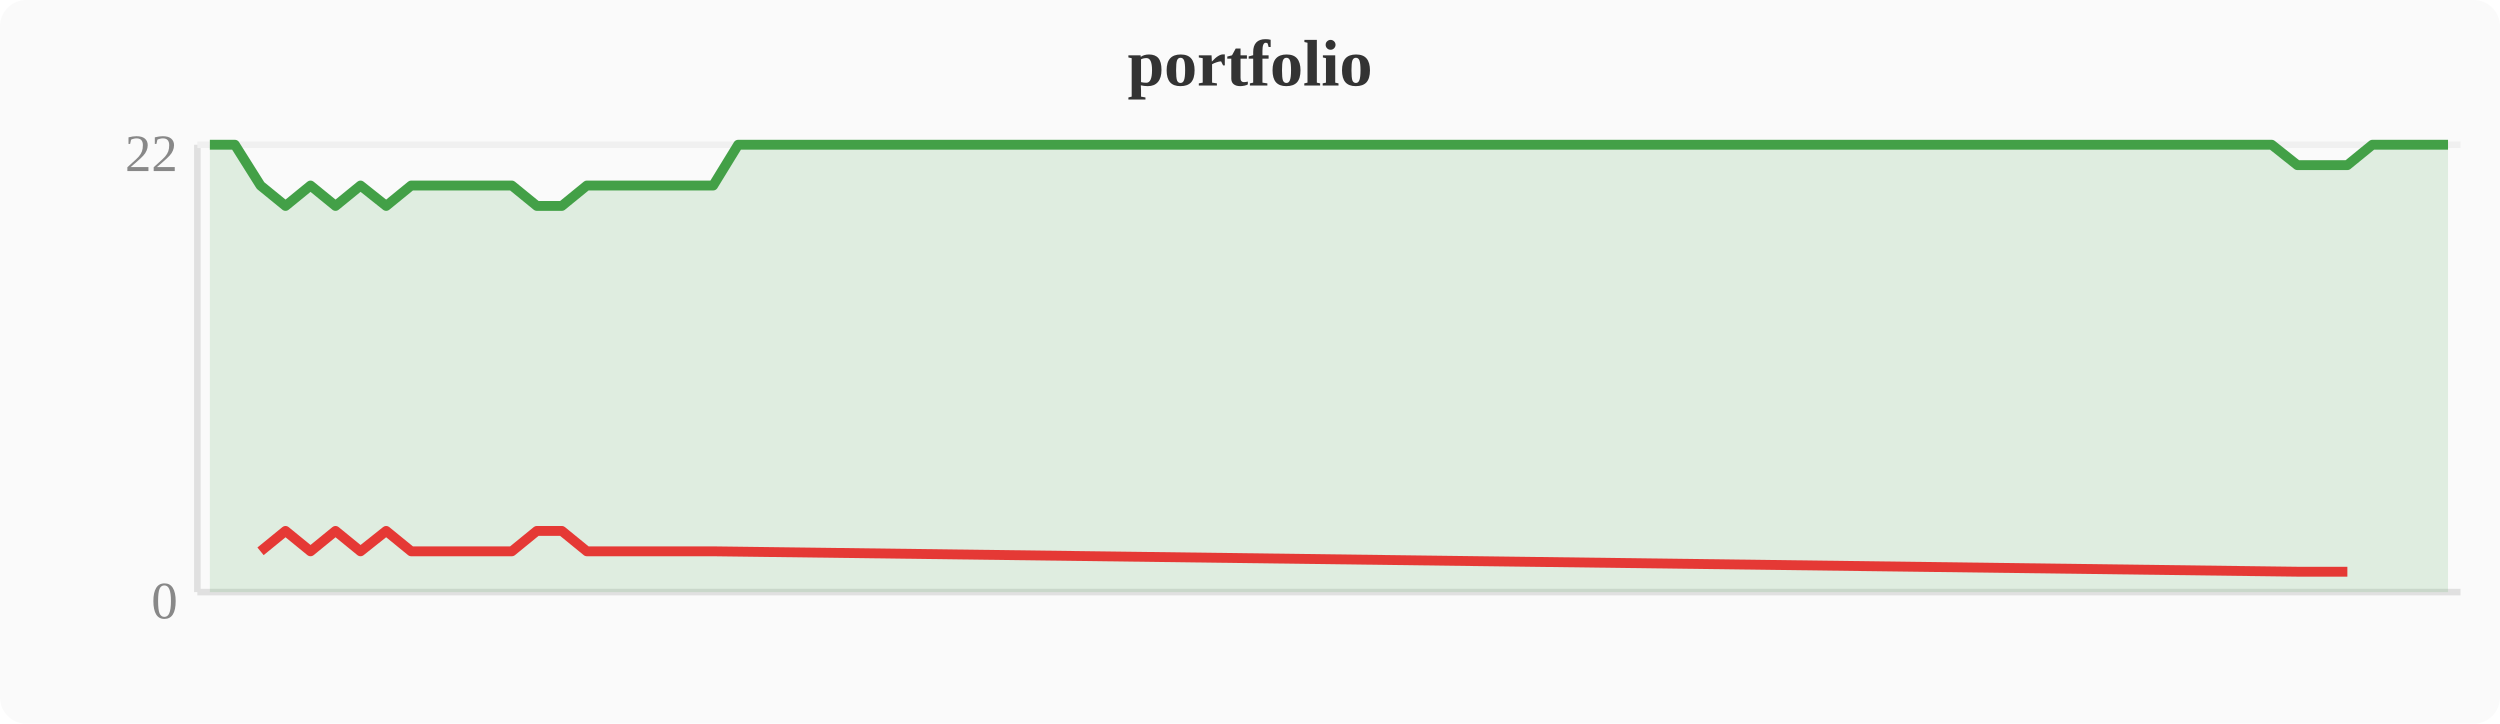
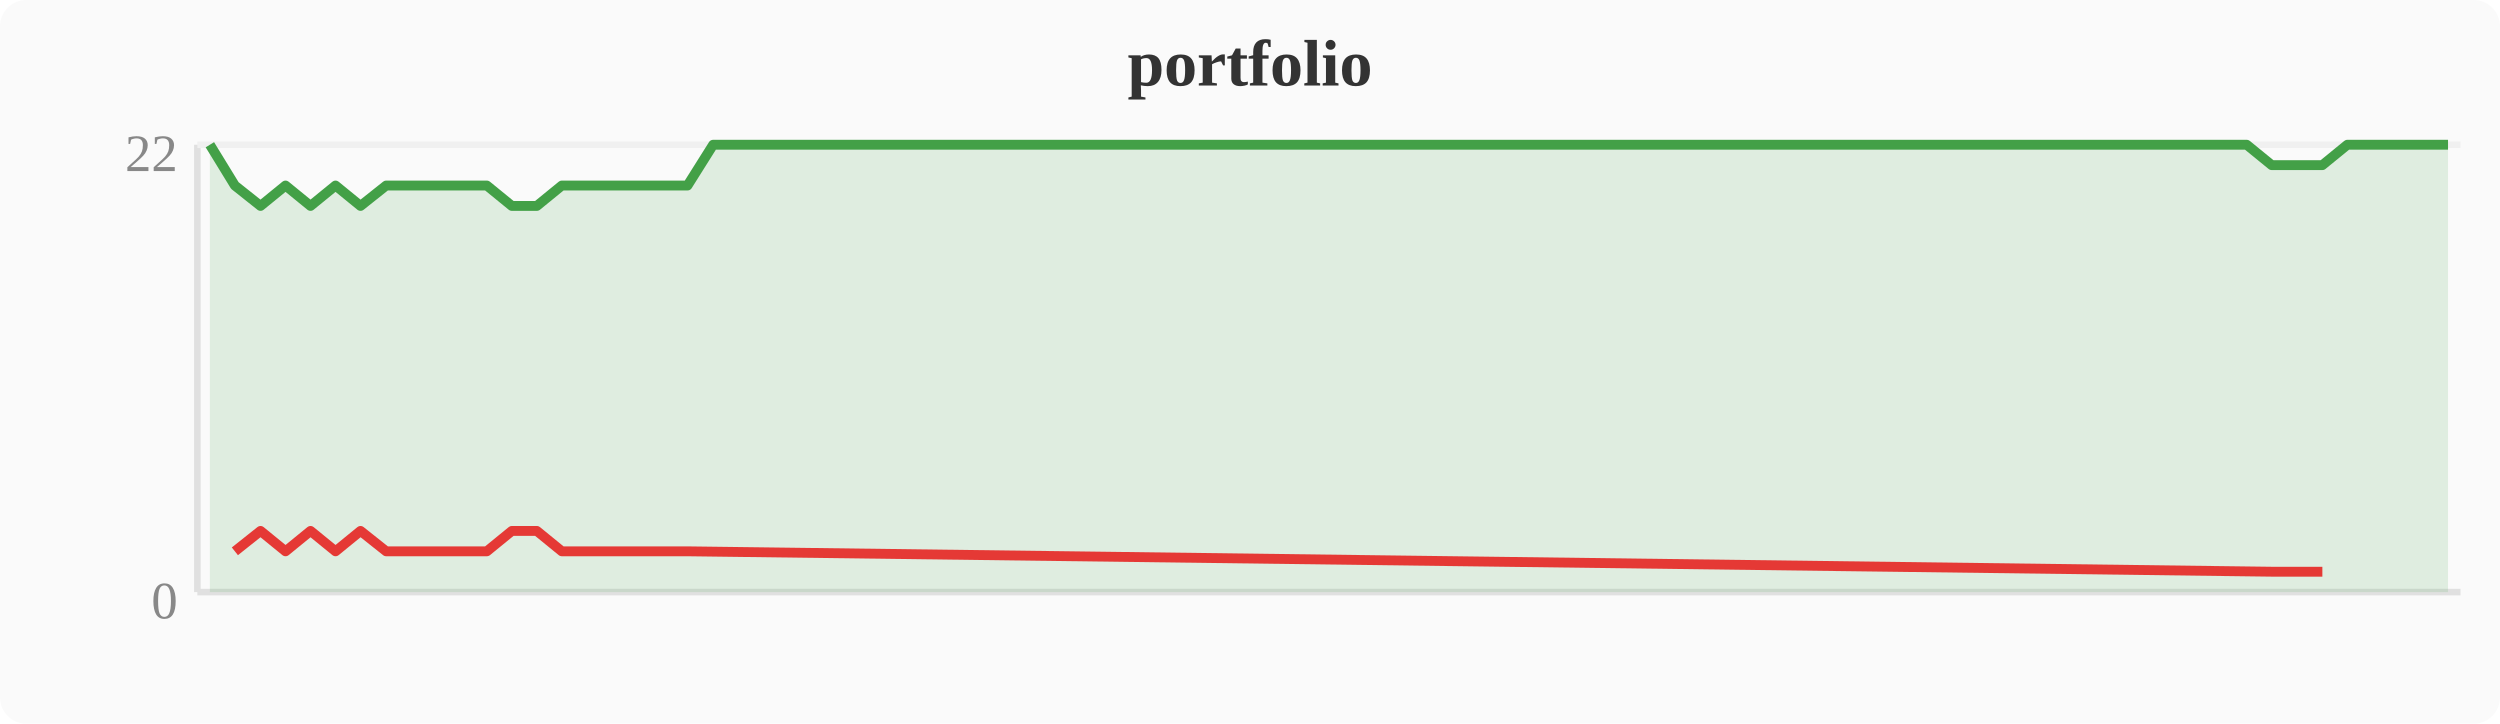
<svg xmlns="http://www.w3.org/2000/svg" width="380" height="110" viewBox="0 0 380 110">
  <rect width="380" height="110" fill="#fafafa" rx="4" />
  <text x="190" y="13" text-anchor="middle" font-size="10" font-weight="bold" fill="#333">portfolio</text>
  <line x1="30" y1="22" x2="30" y2="90" stroke="#e0e0e0" stroke-width="1" />
  <line x1="30" y1="90" x2="374" y2="90" stroke="#e0e0e0" stroke-width="1" />
  <line x1="30" y1="22" x2="374" y2="22" stroke="#f0f0f0" stroke-width="1" />
  <text x="27" y="94" text-anchor="end" font-size="8" fill="#888">0</text>
  <text x="27" y="26" text-anchor="end" font-size="8" fill="#888">22</text>
-   <polygon points="31.9,22.0 35.7,22.0 39.6,28.2 43.4,31.3 47.2,28.2 51.0,31.3 54.8,28.2 58.7,31.3 62.5,28.2 66.3,28.2 70.1,28.2 74.0,28.2 77.8,28.2 81.6,31.3 85.4,31.3 89.2,28.2 93.1,28.2 96.9,28.2 100.7,28.2 104.5,28.2 108.4,28.2 112.2,22.0 116.0,22.0 119.8,22.0 123.6,22.0 127.5,22.0 131.3,22.0 135.1,22.0 138.9,22.0 142.8,22.0 146.6,22.0 150.4,22.0 154.2,22.0 158.0,22.0 161.9,22.0 165.7,22.0 169.5,22.0 173.3,22.0 177.2,22.0 181.0,22.0 184.8,22.0 188.6,22.0 192.4,22.0 196.3,22.0 200.1,22.0 203.9,22.0 207.7,22.0 211.6,22.0 215.4,22.0 219.2,22.0 223.0,22.0 226.8,22.0 230.7,22.0 234.5,22.0 238.3,22.0 242.1,22.0 246.0,22.0 249.8,22.0 253.6,22.0 257.4,22.0 261.2,22.0 265.1,22.0 268.9,22.0 272.7,22.0 276.5,22.0 280.4,22.0 284.2,22.0 288.0,22.0 291.8,22.0 295.6,22.0 299.5,22.0 303.3,22.0 307.1,22.0 310.9,22.0 314.8,22.0 318.6,22.0 322.4,22.0 326.2,22.0 330.0,22.0 333.9,22.0 337.7,22.0 341.5,22.0 345.3,22.0 349.2,25.1 353.0,25.1 356.8,25.1 360.6,22.0 364.4,22.0 368.3,22.0 372.1,22.0 372.1,90 31.9,90" fill="#43a047" opacity="0.15" />
-   <polyline points="31.9,22.0 35.7,22.0 39.6,28.2 43.4,31.3 47.2,28.2 51.0,31.3 54.8,28.2 58.7,31.3 62.5,28.2 66.3,28.2 70.1,28.2 74.0,28.2 77.8,28.2 81.6,31.3 85.4,31.3 89.2,28.2 93.1,28.2 96.9,28.2 100.7,28.2 104.5,28.2 108.4,28.2 112.2,22.0 116.0,22.0 119.8,22.0 123.6,22.0 127.5,22.0 131.3,22.0 135.1,22.0 138.9,22.0 142.8,22.0 146.6,22.0 150.4,22.0 154.2,22.0 158.0,22.0 161.9,22.0 165.7,22.0 169.5,22.0 173.3,22.0 177.2,22.0 181.0,22.0 184.8,22.0 188.6,22.0 192.4,22.0 196.3,22.0 200.1,22.0 203.9,22.0 207.7,22.0 211.6,22.0 215.4,22.0 219.2,22.0 223.0,22.0 226.8,22.0 230.7,22.0 234.5,22.0 238.3,22.0 242.1,22.0 246.0,22.0 249.8,22.0 253.6,22.0 257.4,22.0 261.2,22.0 265.1,22.0 268.9,22.0 272.7,22.0 276.5,22.0 280.4,22.0 284.2,22.0 288.0,22.0 291.8,22.0 295.6,22.0 299.5,22.0 303.3,22.0 307.1,22.0 310.9,22.0 314.8,22.0 318.6,22.0 322.4,22.0 326.2,22.0 330.0,22.0 333.9,22.0 337.7,22.0 341.5,22.0 345.3,22.0 349.2,25.1 353.0,25.1 356.8,25.1 360.6,22.0 364.4,22.0 368.3,22.0 372.1,22.0" fill="none" stroke="#43a047" stroke-width="1.5" stroke-linejoin="round" />
-   <polyline points="39.6,83.8 43.4,80.7 47.2,83.8 51.0,80.7 54.8,83.8 58.7,80.7 62.5,83.8 66.3,83.8 70.1,83.8 74.0,83.8 77.8,83.8 81.6,80.7 85.4,80.7 89.2,83.8 93.1,83.8 96.9,83.8 100.7,83.8 104.5,83.8 108.4,83.8 349.2,86.9 353.0,86.9 356.8,86.9" fill="none" stroke="#e53935" stroke-width="1.5" stroke-linejoin="round" />
+   <polygon points="31.9,22.0 35.7,28.2 39.6,31.3 43.4,28.2 47.2,31.3 51.0,28.2 54.8,31.3 58.7,28.2 62.5,28.2 66.3,28.2 70.1,28.2 74.0,28.2 77.8,31.3 81.6,31.3 85.4,28.2 89.2,28.2 93.1,28.2 96.9,28.2 100.7,28.2 104.5,28.2 108.4,22.0 112.2,22.0 116.0,22.0 119.8,22.0 123.6,22.0 127.5,22.0 131.3,22.0 135.1,22.0 138.9,22.0 142.8,22.0 146.6,22.0 150.4,22.0 154.2,22.0 158.0,22.0 161.9,22.0 165.7,22.0 169.5,22.0 173.3,22.0 177.2,22.0 181.0,22.0 184.8,22.0 188.6,22.0 192.4,22.0 196.3,22.0 200.1,22.0 203.9,22.0 207.7,22.0 211.6,22.0 215.4,22.0 219.2,22.0 223.0,22.0 226.8,22.0 230.7,22.0 234.5,22.0 238.3,22.0 242.1,22.0 246.0,22.0 249.8,22.0 253.6,22.0 257.4,22.0 261.2,22.0 265.1,22.0 268.9,22.0 272.7,22.0 276.5,22.0 280.4,22.0 284.2,22.0 288.0,22.0 291.8,22.0 295.6,22.0 299.5,22.0 303.3,22.0 307.1,22.0 310.9,22.0 314.8,22.0 318.6,22.0 322.4,22.0 326.2,22.0 330.0,22.0 333.9,22.0 337.7,22.0 341.5,22.0 345.3,25.1 349.2,25.1 353.0,25.1 356.8,22.0 360.6,22.0 364.4,22.0 368.3,22.0 372.1,22.0 372.1,90 31.9,90" fill="#43a047" opacity="0.15" />
+   <polyline points="31.9,22.0 35.7,28.2 39.6,31.3 43.4,28.2 47.2,31.3 51.0,28.2 54.8,31.3 58.7,28.2 62.5,28.2 66.3,28.2 70.1,28.2 74.0,28.2 77.8,31.3 81.6,31.3 85.4,28.2 89.2,28.2 93.1,28.2 96.9,28.2 100.7,28.2 104.5,28.2 108.4,22.0 112.2,22.0 116.0,22.0 119.8,22.0 123.6,22.0 127.5,22.0 131.3,22.0 135.1,22.0 138.9,22.0 142.8,22.0 146.6,22.0 150.4,22.0 154.2,22.0 158.0,22.0 161.9,22.0 165.7,22.0 169.5,22.0 173.3,22.0 177.2,22.0 181.0,22.0 184.8,22.0 188.6,22.0 192.4,22.0 196.3,22.0 200.1,22.0 203.9,22.0 207.7,22.0 211.6,22.0 215.4,22.0 219.2,22.0 223.0,22.0 226.8,22.0 230.7,22.0 234.5,22.0 238.3,22.0 242.1,22.0 246.0,22.0 249.8,22.0 253.6,22.0 257.4,22.0 261.2,22.0 265.1,22.0 268.9,22.0 272.7,22.0 276.5,22.0 280.4,22.0 284.2,22.0 288.0,22.0 291.8,22.0 295.6,22.0 299.5,22.0 303.3,22.0 307.1,22.0 310.9,22.0 314.8,22.0 318.6,22.0 322.4,22.0 326.2,22.0 330.0,22.0 333.9,22.0 337.7,22.0 341.5,22.0 345.3,25.1 349.2,25.1 353.0,25.1 356.8,22.0 360.6,22.0 364.4,22.0 368.3,22.0 372.1,22.0" fill="none" stroke="#43a047" stroke-width="1.5" stroke-linejoin="round" />
+   <polyline points="35.7,83.8 39.6,80.7 43.4,83.8 47.2,80.7 51.0,83.8 54.8,80.7 58.7,83.8 62.5,83.8 66.3,83.8 70.1,83.8 74.0,83.8 77.8,80.7 81.6,80.7 85.4,83.8 89.2,83.8 93.1,83.8 96.9,83.8 100.7,83.8 104.5,83.8 345.3,86.9 349.2,86.9 353.0,86.9" fill="none" stroke="#e53935" stroke-width="1.5" stroke-linejoin="round" />
</svg>
